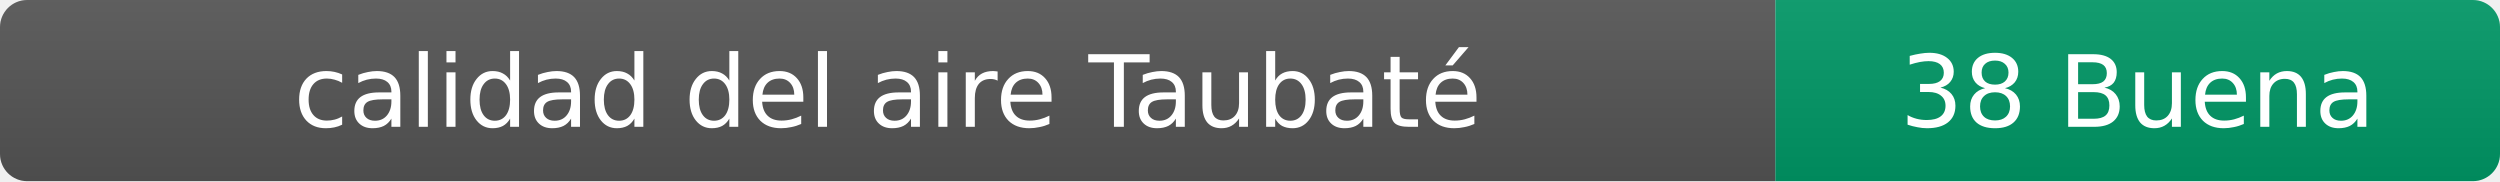
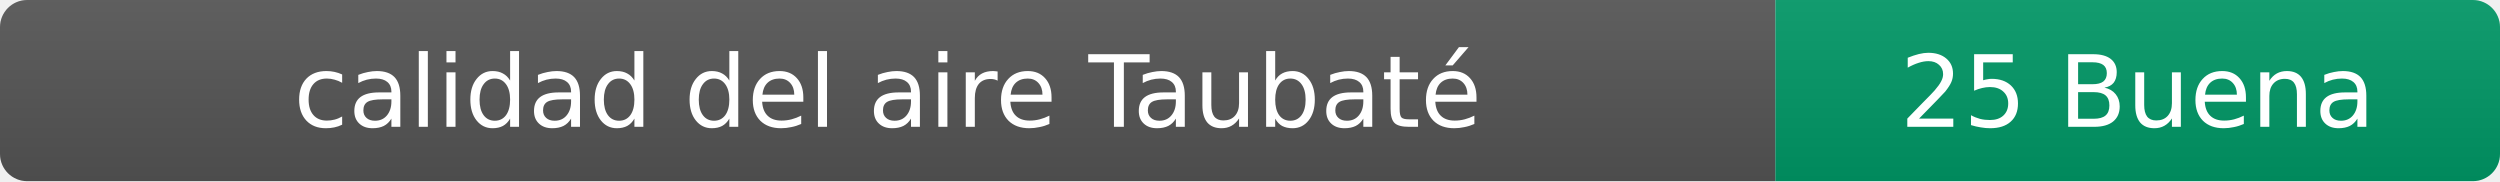
- <svg xmlns="http://www.w3.org/2000/svg" width="276" height="20" role="img" aria-label="calidad del aire: 38 Buena">
+ <svg xmlns="http://www.w3.org/2000/svg" width="276" height="20" role="img" aria-label="calidad del aire: 25 Buena">
  <linearGradient id="s" x2="0" y2="100%">
    <stop offset="0" stop-color="#bbb" stop-opacity=".1" />
    <stop offset="1" stop-opacity=".1" />
  </linearGradient>
  <clipPath id="r">
    <rect width="276" height="20" rx="3" fill="#fff" />
  </clipPath>
  <g clip-path="url(#r)">
    <rect width="196" height="20" fill="#555" />
    <rect x="196" width="80" height="20" fill="#009966" />
    <rect width="276" height="20" fill="url(#s)" />
  </g>
  <g fill="#fff" text-anchor="middle" font-family="Verdana,Geneva,DejaVu Sans,sans-serif" font-size="11">
    <text x="98" y="14">calidad del aire Taubaté</text>
-     <text x="236" y="14">38 Buena</text>
+     <text x="236" y="14">25 Buena</text>
  </g>
</svg>
